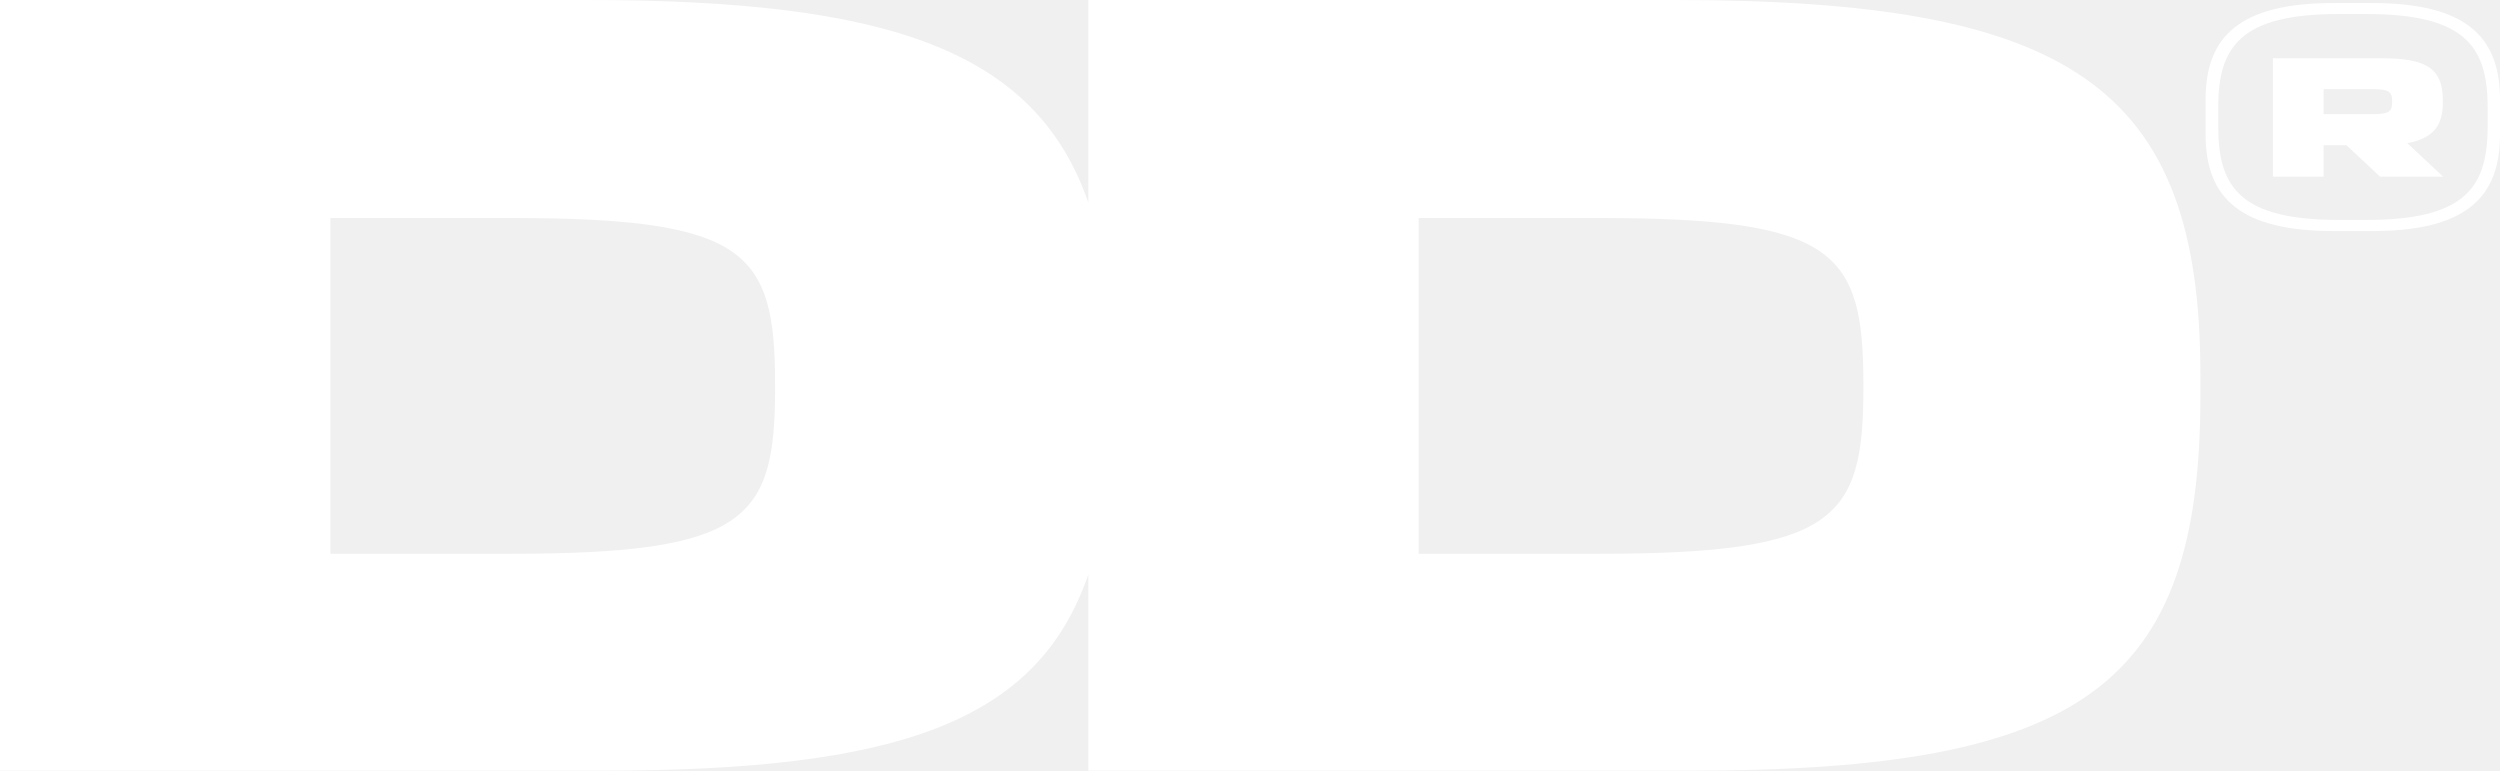
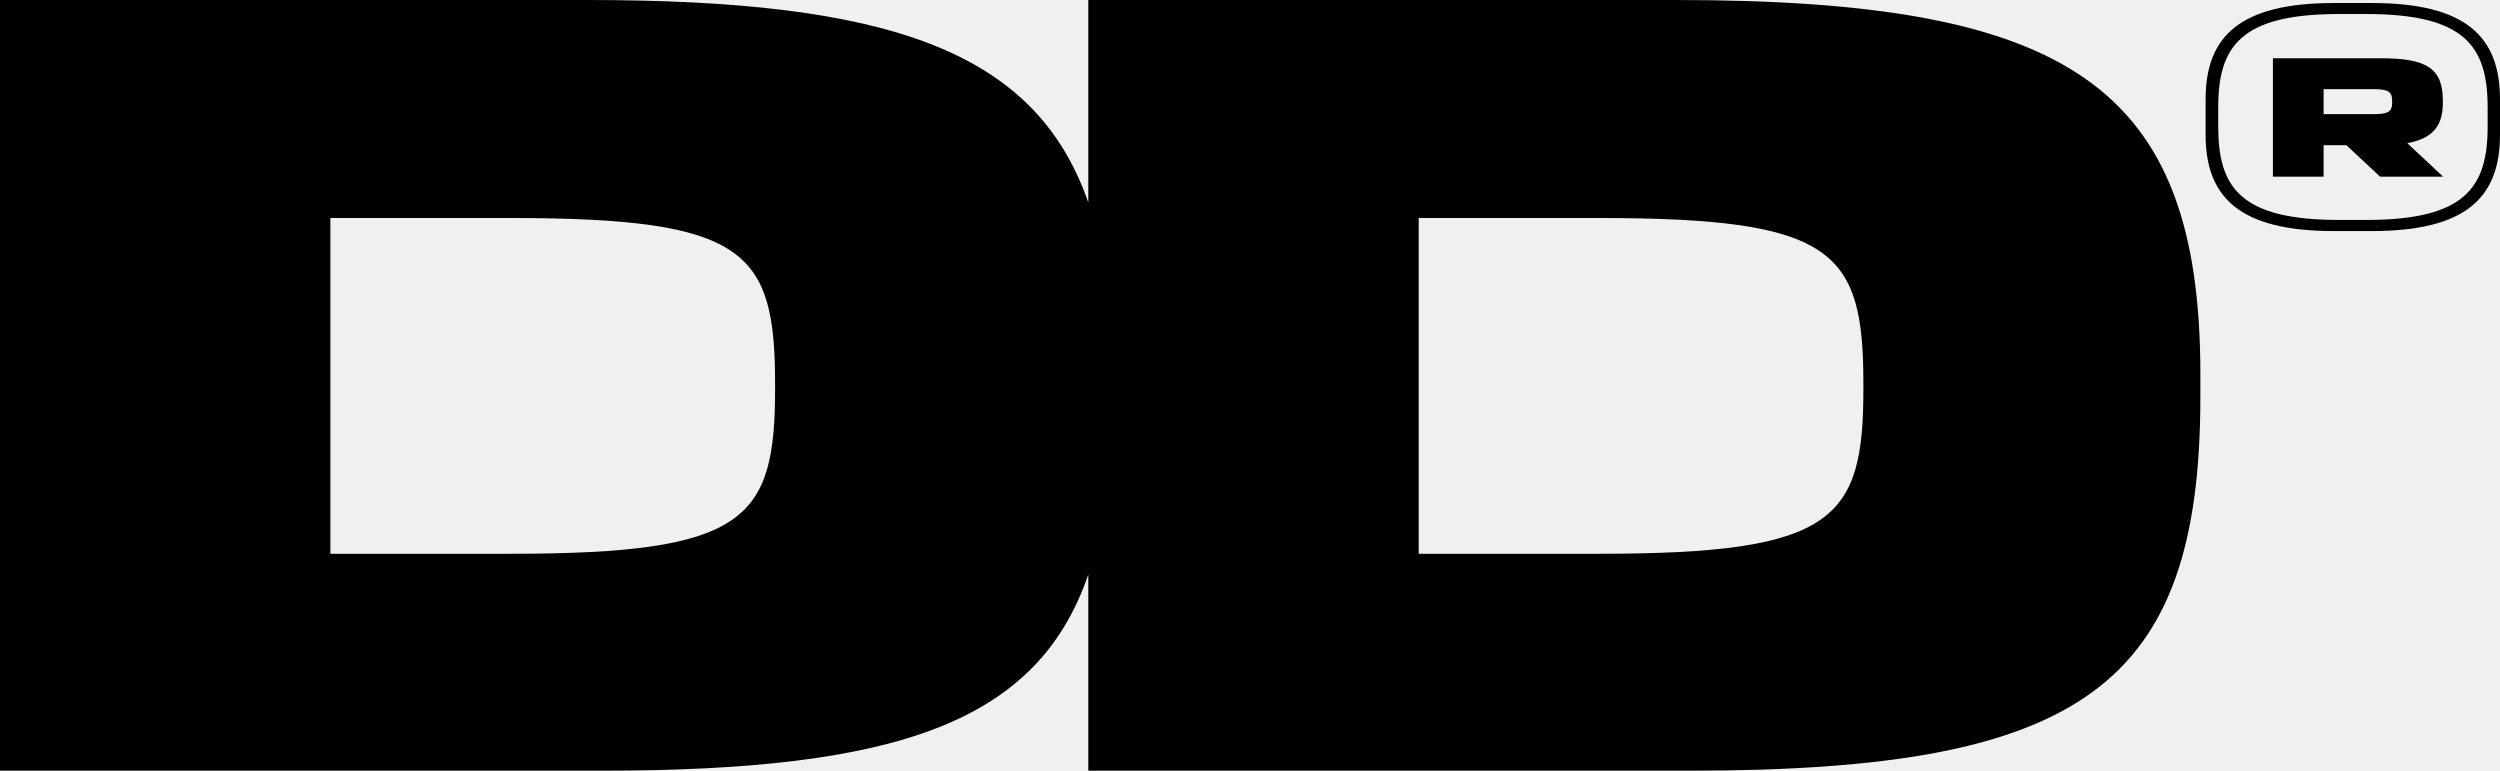
<svg xmlns="http://www.w3.org/2000/svg" id="Layer_2" viewBox="0 0 181.98 56.1">
  <defs>
-     <style>.cls-1{fill:#fff;}</style>
+     <style>.cls-1{fill:#000;}</style>
  </defs>
  <g id="Layer_1-2">
    <path class="cls-1" d="M121.94,0h-42.72v14.74C75.36,3.62,64.6,0,42.72,0H0v56.1h43.76c21.58,0,31.76-3.51,35.46-14.28v14.28h43.76c28.61,0,37.19-6.17,37.19-27.25v-1.6c0-21.08-9.62-27.25-38.23-27.25ZM56.42,28.29c0,9.54-2.08,12.02-19.23,12.02h-13.14V15.87h13.14c17.15,0,19.23,2.4,19.23,12.1v.32ZM135.64,28.29c0,9.54-2.08,12.02-19.23,12.02h-13.14V15.87h13.14c17.15,0,19.23,2.4,19.23,12.1v.32Z" />
    <path class="cls-1" d="M177.82,7.49v-.17c0-2.38-1.22-3.08-4.54-3.08h-7.83v8.62h3.69v-2.29h1.66l2.45,2.29h4.59l-2.61-2.44c1.87-.34,2.59-1.27,2.59-2.93ZM174.13,7.45c0,.65-.23.86-1.37.86h-3.62v-1.82h3.62c1.13,0,1.37.21,1.37.86v.1Z" />
    <path class="cls-1" d="M172.65.22h-2.77c-6.8,0-9.33,2.4-9.33,7.01v2.58c0,4.61,2.54,7.01,9.33,7.01h2.77c6.8,0,9.33-2.4,9.33-7.01v-2.58c0-4.61-2.54-7.01-9.33-7.01ZM181.08,9.23c0,4.45-1.68,6.78-8.83,6.78h-1.98c-7.15,0-8.8-2.33-8.8-6.78v-1.43c0-4.45,1.66-6.78,8.8-6.78h1.98c7.15,0,8.83,2.33,8.83,6.78v1.43Z" />
  </g>
</svg>
